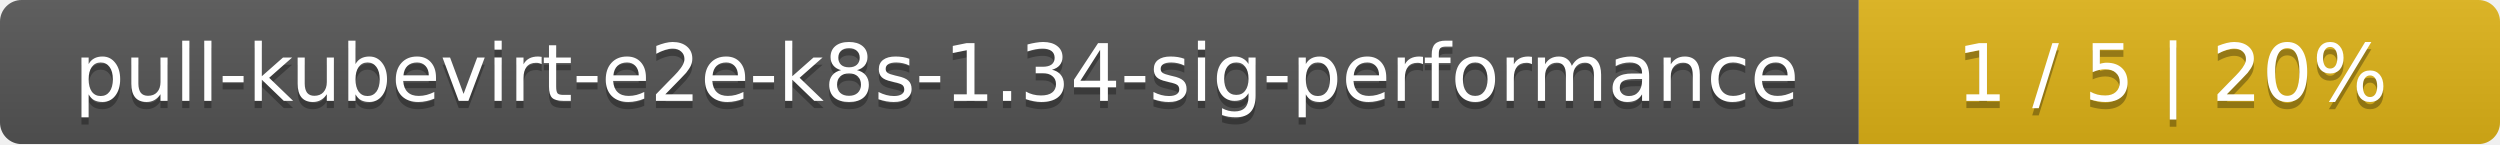
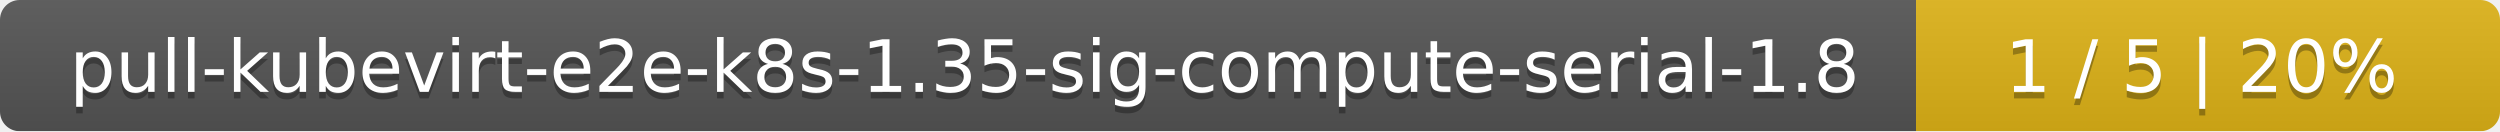
- <svg xmlns="http://www.w3.org/2000/svg" width="347" height="20">
+ <svg xmlns="http://www.w3.org/2000/svg" width="381" height="20">
  <linearGradient id="smooth" x2="0" y2="100%">
    <stop offset="0" stop-color="#bbb" stop-opacity=".1" />
    <stop offset="1" stop-opacity=".1" />
  </linearGradient>
  <mask id="round">
-     <rect width="347" height="20" rx="3" fill="#fff" />
+     <rect width="381" height="20" rx="3" fill="#fff" />
  </mask>
  <g mask="url(#round)">
-     <rect width="258" height="20" fill="#555" />
-     <rect x="258" width="89" height="20" fill="#dfb317" />
-     <rect width="347" height="20" fill="url(#smooth)" />
+     <rect width="292" height="20" fill="#555" />
+     <rect x="292" width="89" height="20" fill="#dfb317" />
+     <rect width="381" height="20" fill="url(#smooth)" />
  </g>
  <g fill="#fff" text-anchor="middle" font-family="DejaVu Sans,Verdana,Geneva,sans-serif" font-size="11">
-     <text x="130" y="15" fill="#010101" fill-opacity=".3">pull-kubevirt-e2e-k8s-1.34-sig-performance</text>
-     <text x="130" y="14">pull-kubevirt-e2e-k8s-1.34-sig-performance</text>
-     <text x="301.5" y="15" fill="#010101" fill-opacity=".3">1 / 5    |    20%</text>
-     <text x="301.5" y="14">1 / 5    |    20%</text>
+     <text x="147" y="15" fill="#010101" fill-opacity=".3">pull-kubevirt-e2e-k8s-1.35-sig-compute-serial-1.8</text>
+     <text x="147" y="14">pull-kubevirt-e2e-k8s-1.35-sig-compute-serial-1.8</text>
+     <text x="335.5" y="15" fill="#010101" fill-opacity=".3">1 / 5    |    20%</text>
+     <text x="335.5" y="14">1 / 5    |    20%</text>
  </g>
</svg>
